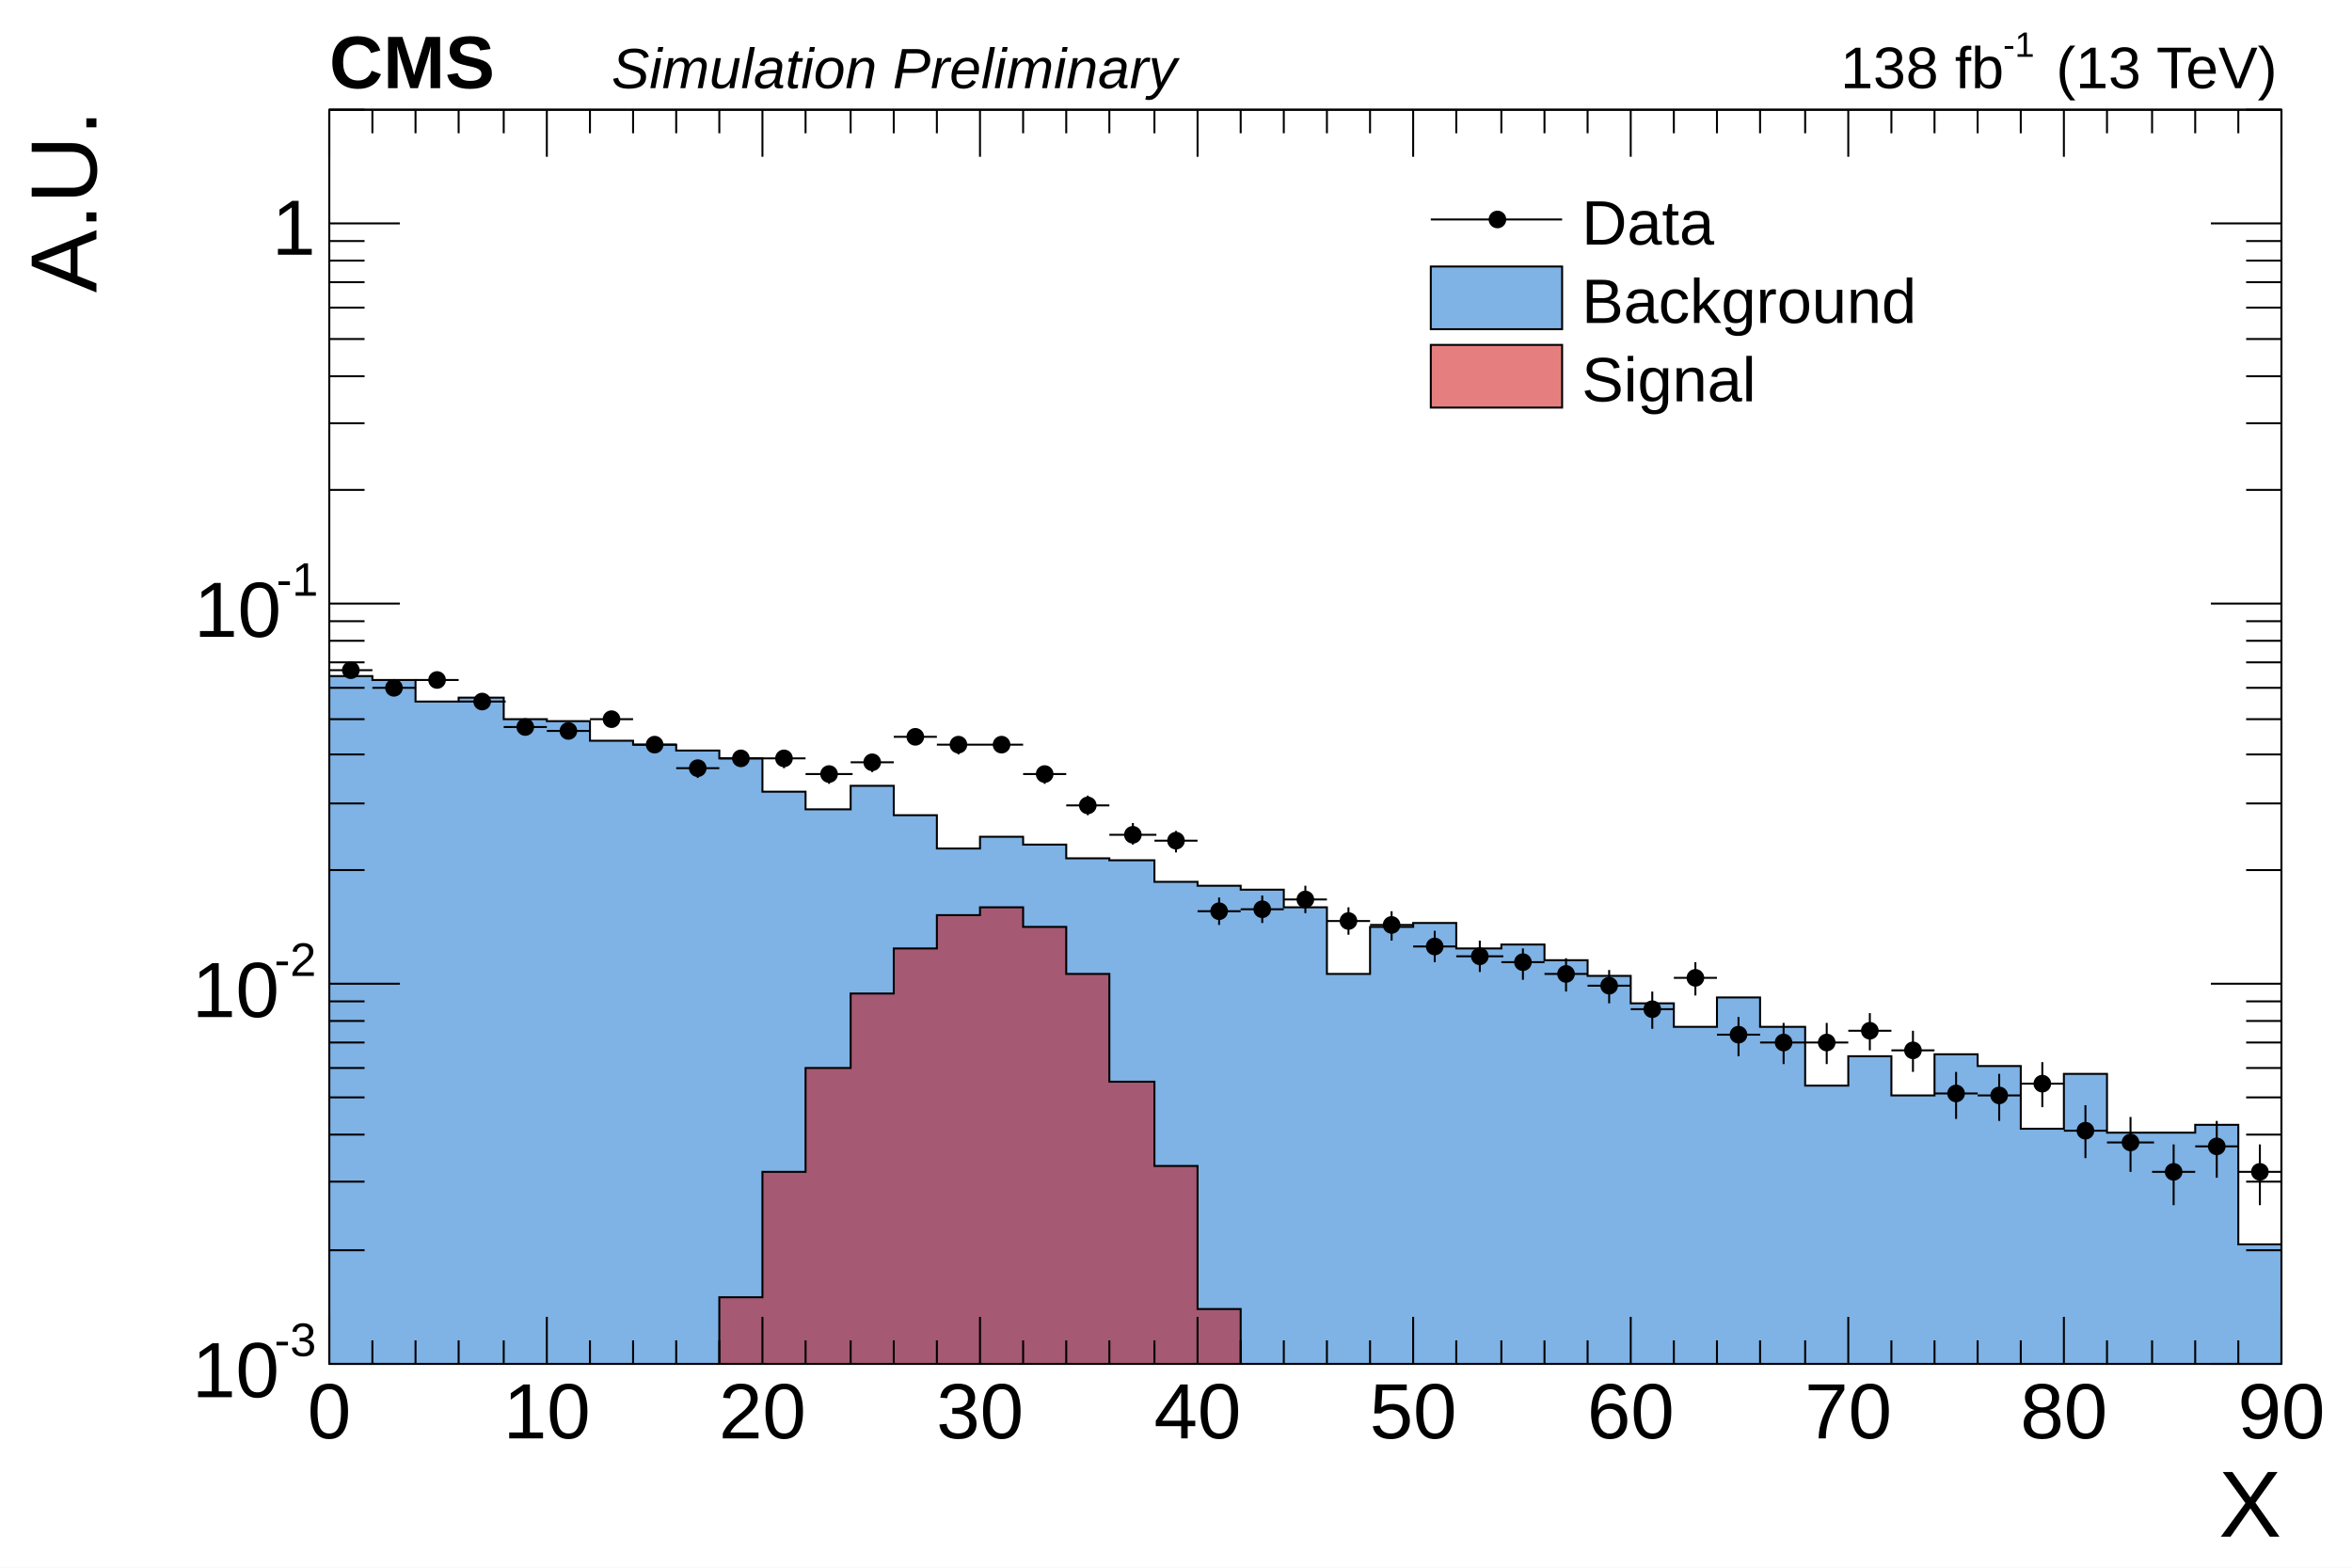
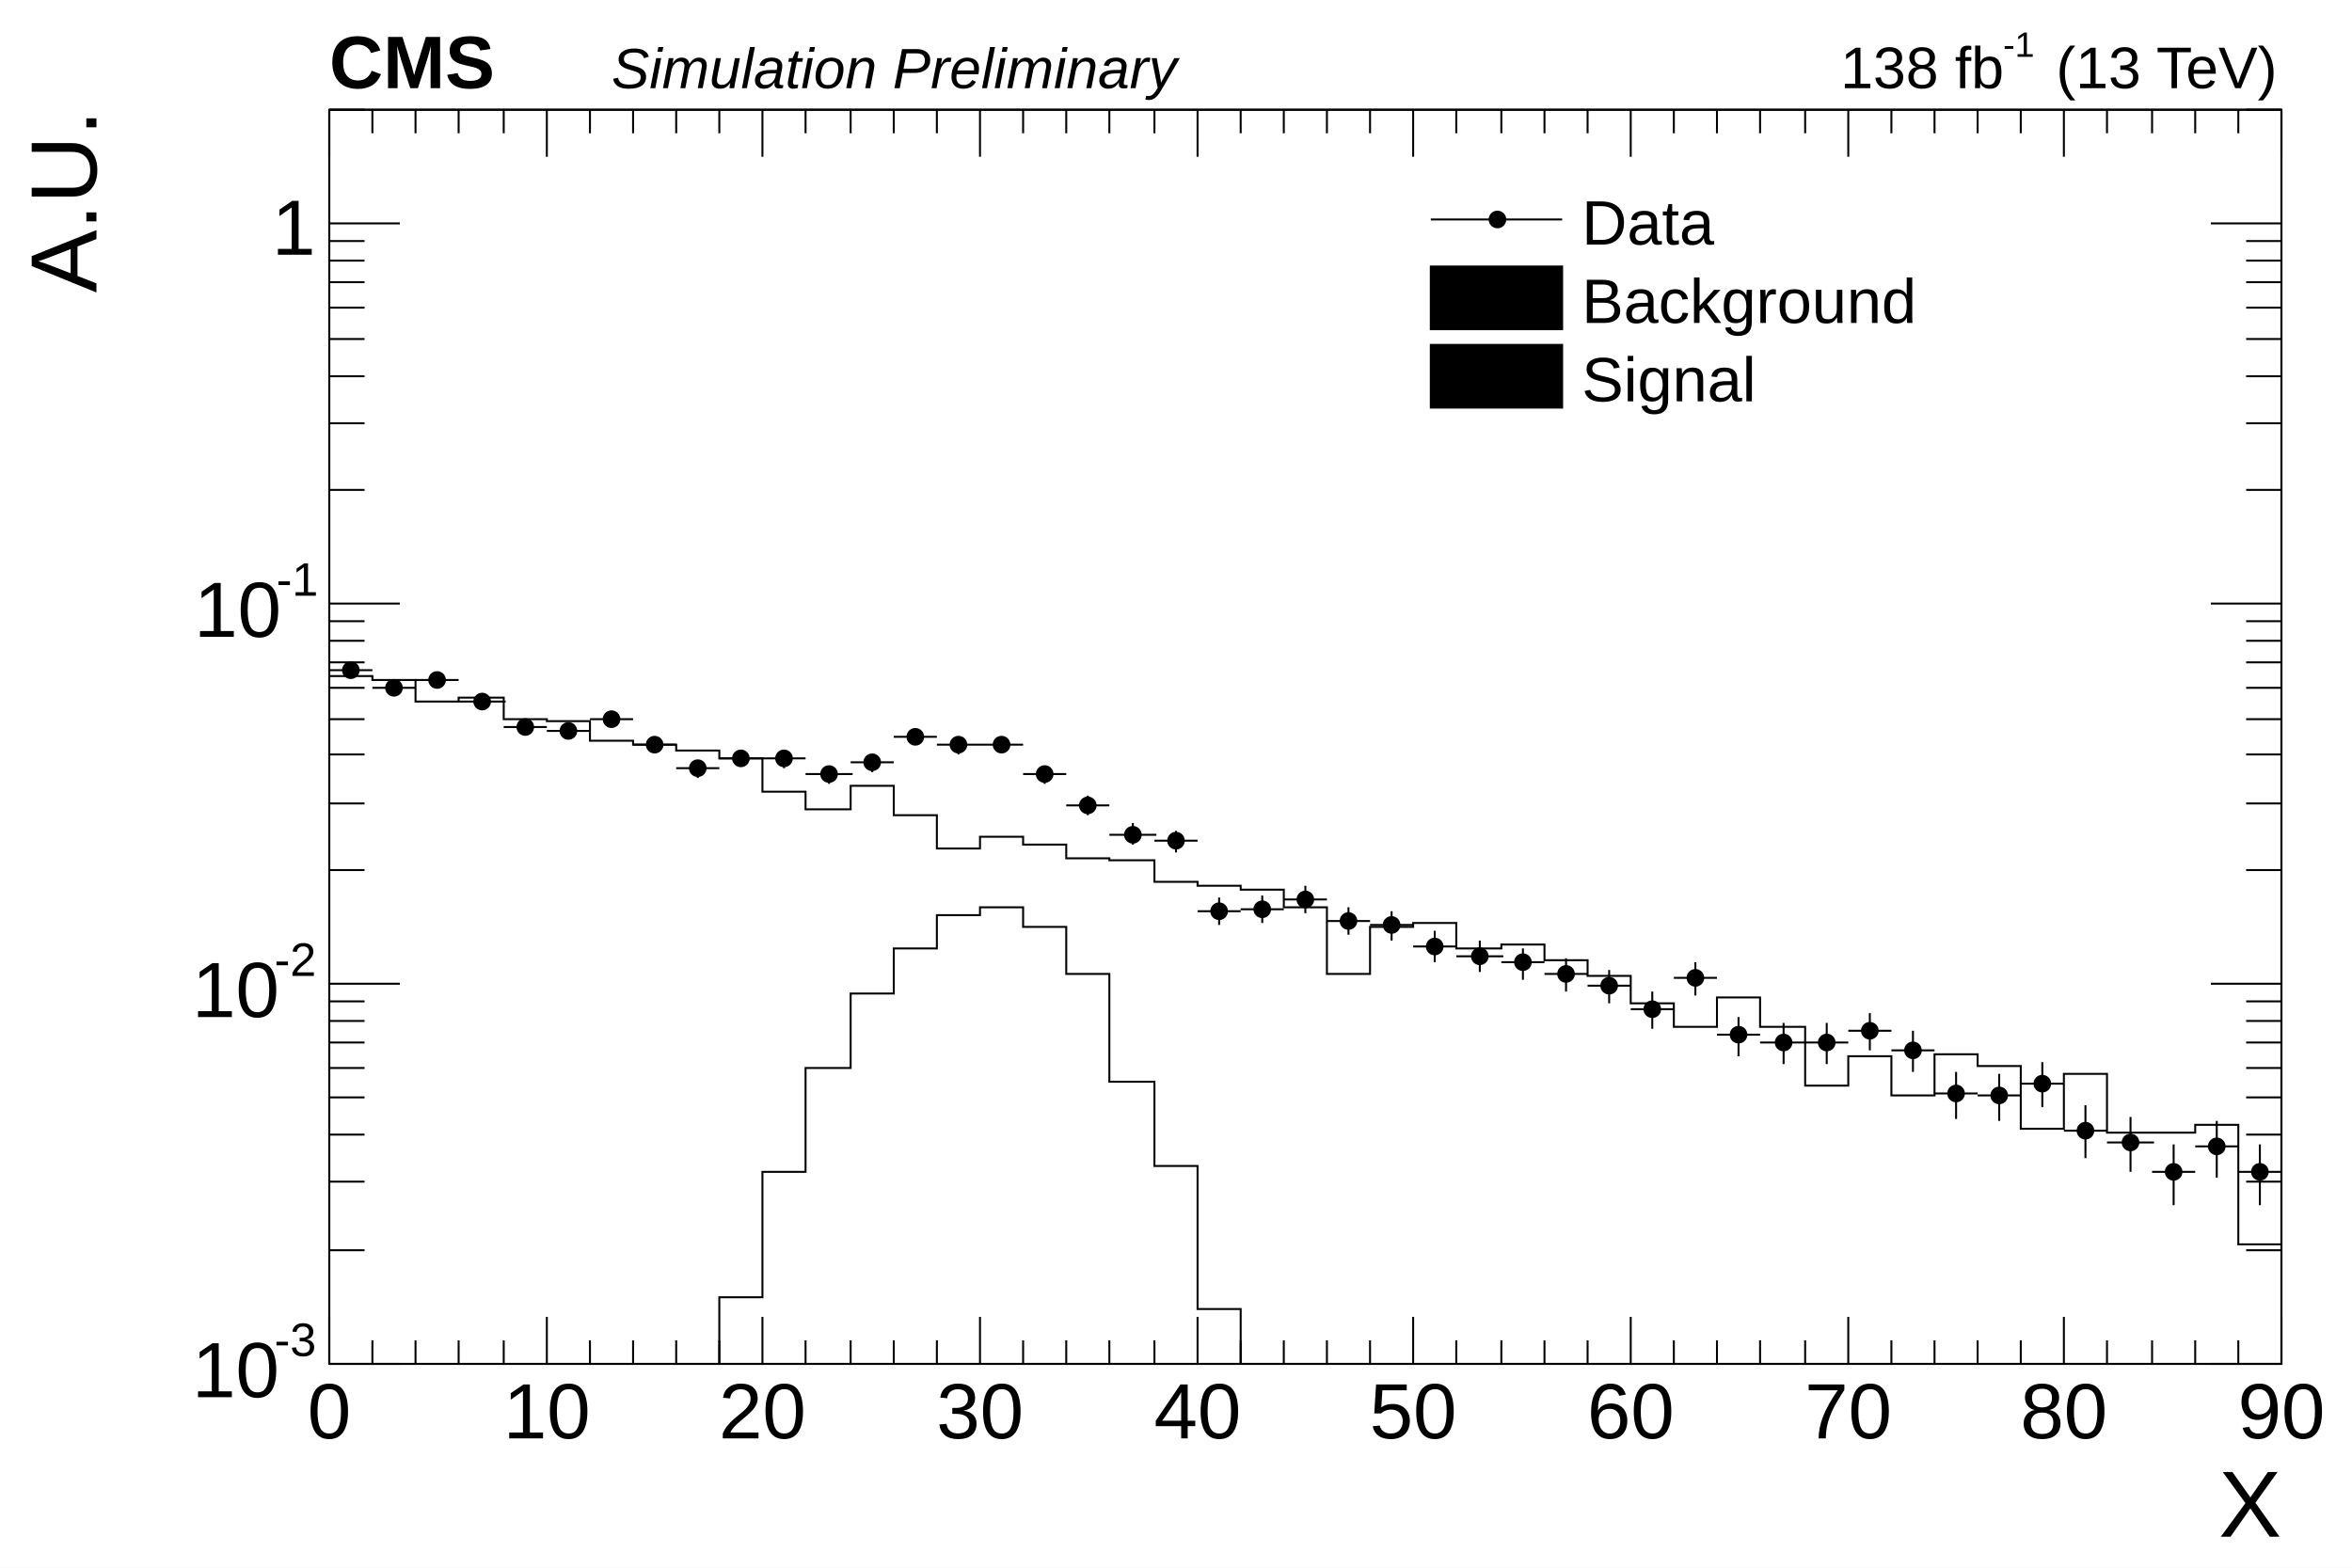
<svg xmlns="http://www.w3.org/2000/svg" viewBox="0 0 1200 800" preserveAspectRatio="none" width="1200" height="800">
  <path d="M0,0H1200V800H0Z" style="fill: white;" />
  <g>
    <g transform="translate(168,56)">
      <path d="M0,0H996V640H0Z" style="fill: none; stroke: black; stroke-width: 1;" />
      <svg x="0" y="0" overflow="hidden" width="996" height="640" viewBox="0 0 996 640">
        <g>
-           <path d="M0,289h22v2h22v11h22v-2h23v11h22v1h22v10h22v2h22v3h22v4h22v17h22v9h23v-12h22v15h22v17h22v-6h22v4h22v7h22v1h23v11h22v2h22v2h22v9h22v34h22v-24h22v-2h22v13h23v-2h22v8h22v8h22v14h22v12h22v-15h22v15h23v30h22v-15h22v20h22v-21h22v6h22v32h22v-28h22v30h45v-4h22v61h22v-47h22v25h22v-25h22v51h23v-44h22L1107,643H0Z" style="stroke-linejoin: miter; stroke: black; stroke-width: 1; fill: #0066cc80;" />
+           <path d="M0,289h22v2h22v11h22v-2h23v11h22v1h22v10h22v2h22v3h22v4h22v17h22v9h23v-12h22v15h22v17h22v-6h22v4h22v7h22v1h23v11h22v2h22v2h22v9h22v34h22v-24h22v-2h22v13h23v-2h22v8h22v8h22v14h22v12h22v-15h22v15h23v30h22v-15h22v20h22v-21h22v6h22v32h22v-28h22v30h45v-4h22v61h22v-47h22v25h22v-25h22v51h23v-44h22" style="stroke-linejoin: miter; stroke: black; stroke-width: 1; fill: none;" />
        </g>
        <g>
-           <path d="M0,645h199v-39h22v-64h22v-53h23v-38h22v-23h22v-17h22v-4h22v10h22v24h22v55h23v43h22v73h22v33h642L1107,643H0Z" style="stroke-linejoin: miter; stroke: black; stroke-width: 1; fill: #cc000080;" />
+           <path d="M0,645h199v-39h22v-64h22v-53h23v-38h22v-23h22v-17h22v-4h22v10h22v24h22v55h23v43h22v73h22v33h642" style="stroke-linejoin: miter; stroke: black; stroke-width: 1; fill: none;" />
        </g>
        <g>
          <path d="M0,286h22M11,283v6M22,295h22M33,292v7M44,291h22M55,288v7M66,302h24M78,298v7M89,315h22M100,311v8M111,317h22M122,313v8M133,311h22M144,307v8M155,324h22M166,320v8M177,336h22M188,332v9M199,331h22M210,327v8M221,331h22M232,327v9M243,339h24M255,335v9M266,333h22M277,329v9M288,320h22M299,316v8M310,324h22M321,320v9M332,324h22M343,320v8M354,339h22M365,335v9M376,355h22M387,350v10M398,370h24M410,364v11M421,373h22M432,368v11M443,409h22M454,402v14M465,408h22M476,401v14M487,403h22M498,396v14M509,414h22M520,407v14M531,416h22M542,409v15M553,427h22M564,419v16M575,432h24M587,424v16M598,435h22M609,428v16M620,441h22M631,433v17M642,447h22M653,439v17M664,459h22M675,450v19M686,443h22M697,435v17M708,472h22M719,463v20M730,476h24M742,466v21M753,476h22M764,466v21M775,470h22M786,461v19M797,480h22M808,470v21M819,502h22M830,491v24M841,503h22M852,492v24M863,497h22M874,486v23M885,521h22M896,508v27M907,527h24M919,514v28M930,542h22M941,528v31M952,529h22M963,516v29M974,542h22M985,528v31M996,579h22M1007,562v38M1018,545h22M1029,531v31M1040,534h22M1051,521v29M1062,564h24M1074,548v35M1085,575h22M1096,558v38" style="stroke: black; stroke-width: 1;" />
          <path d="M7,286a4,4,0,1,0,8,0a4,4,0,1,0,-8,0zM29,295a4,4,0,1,0,8,0a4,4,0,1,0,-8,0zM51,291a4,4,0,1,0,8,0a4,4,0,1,0,-8,0zM74,302a4,4,0,1,0,8,0a4,4,0,1,0,-8,0zM96,315a4,4,0,1,0,8,0a4,4,0,1,0,-8,0zM118,317a4,4,0,1,0,8,0a4,4,0,1,0,-8,0zM140,311a4,4,0,1,0,8,0a4,4,0,1,0,-8,0zM162,324a4,4,0,1,0,8,0a4,4,0,1,0,-8,0zM184,336a4,4,0,1,0,8,0a4,4,0,1,0,-8,0zM206,331a4,4,0,1,0,8,0a4,4,0,1,0,-8,0zM228,331a4,4,0,1,0,8,0a4,4,0,1,0,-8,0zM251,339a4,4,0,1,0,8,0a4,4,0,1,0,-8,0zM273,333a4,4,0,1,0,8,0a4,4,0,1,0,-8,0zM295,320a4,4,0,1,0,8,0a4,4,0,1,0,-8,0zM317,324a4,4,0,1,0,8,0a4,4,0,1,0,-8,0zM339,324a4,4,0,1,0,8,0a4,4,0,1,0,-8,0zM361,339a4,4,0,1,0,8,0a4,4,0,1,0,-8,0zM383,355a4,4,0,1,0,8,0a4,4,0,1,0,-8,0zM406,370a4,4,0,1,0,8,0a4,4,0,1,0,-8,0zM428,373a4,4,0,1,0,8,0a4,4,0,1,0,-8,0zM450,409a4,4,0,1,0,8,0a4,4,0,1,0,-8,0zM472,408a4,4,0,1,0,8,0a4,4,0,1,0,-8,0zM494,403a4,4,0,1,0,8,0a4,4,0,1,0,-8,0zM516,414a4,4,0,1,0,8,0a4,4,0,1,0,-8,0zM538,416a4,4,0,1,0,8,0a4,4,0,1,0,-8,0zM560,427a4,4,0,1,0,8,0a4,4,0,1,0,-8,0zM583,432a4,4,0,1,0,8,0a4,4,0,1,0,-8,0zM605,435a4,4,0,1,0,8,0a4,4,0,1,0,-8,0zM627,441a4,4,0,1,0,8,0a4,4,0,1,0,-8,0zM649,447a4,4,0,1,0,8,0a4,4,0,1,0,-8,0zM671,459a4,4,0,1,0,8,0a4,4,0,1,0,-8,0zM693,443a4,4,0,1,0,8,0a4,4,0,1,0,-8,0zM715,472a4,4,0,1,0,8,0a4,4,0,1,0,-8,0zM738,476a4,4,0,1,0,8,0a4,4,0,1,0,-8,0zM760,476a4,4,0,1,0,8,0a4,4,0,1,0,-8,0zM782,470a4,4,0,1,0,8,0a4,4,0,1,0,-8,0zM804,480a4,4,0,1,0,8,0a4,4,0,1,0,-8,0zM826,502a4,4,0,1,0,8,0a4,4,0,1,0,-8,0zM848,503a4,4,0,1,0,8,0a4,4,0,1,0,-8,0zM870,497a4,4,0,1,0,8,0a4,4,0,1,0,-8,0zM892,521a4,4,0,1,0,8,0a4,4,0,1,0,-8,0zM915,527a4,4,0,1,0,8,0a4,4,0,1,0,-8,0zM937,542a4,4,0,1,0,8,0a4,4,0,1,0,-8,0zM959,529a4,4,0,1,0,8,0a4,4,0,1,0,-8,0zM981,542a4,4,0,1,0,8,0a4,4,0,1,0,-8,0zM1003,579a4,4,0,1,0,8,0a4,4,0,1,0,-8,0zM1025,545a4,4,0,1,0,8,0a4,4,0,1,0,-8,0zM1047,534a4,4,0,1,0,8,0a4,4,0,1,0,-8,0zM1070,564a4,4,0,1,0,8,0a4,4,0,1,0,-8,0zM1092,575a4,4,0,1,0,8,0a4,4,0,1,0,-8,0z" style="stroke: black; fill: black;" />
        </g>
      </svg>
      <g>
        <g transform="translate(0,640)">
          <path d="M0,0h996M0,-640h996M0,-24V0M22,-12V0M44,-12V0M66,-12V0M89,-12V0M111,-24V0M133,-12V0M155,-12V0M177,-12V0M199,-12V0M221,-24V0M243,-12V0M266,-12V0M288,-12V0M310,-12V0M332,-24V0M354,-12V0M376,-12V0M398,-12V0M421,-12V0M443,-24V0M465,-12V0M487,-12V0M509,-12V0M531,-12V0M553,-24V0M575,-12V0M598,-12V0M620,-12V0M642,-12V0M664,-24V0M686,-12V0M708,-12V0M730,-12V0M753,-12V0M775,-24V0M797,-12V0M819,-12V0M841,-12V0M863,-12V0M885,-24V0M907,-12V0M930,-12V0M952,-12V0M974,-12V0M996,-24V0M0,-616V-640M22,-628V-640M44,-628V-640M66,-628V-640M89,-628V-640M111,-616V-640M133,-628V-640M155,-628V-640M177,-628V-640M199,-628V-640M221,-616V-640M243,-628V-640M266,-628V-640M288,-628V-640M310,-628V-640M332,-616V-640M354,-628V-640M376,-628V-640M398,-628V-640M421,-628V-640M443,-616V-640M465,-628V-640M487,-628V-640M509,-628V-640M531,-628V-640M553,-616V-640M575,-628V-640M598,-628V-640M620,-628V-640M642,-628V-640M664,-616V-640M686,-628V-640M708,-628V-640M730,-628V-640M753,-628V-640M775,-616V-640M797,-628V-640M819,-628V-640M841,-628V-640M863,-628V-640M885,-616V-640M907,-628V-640M930,-628V-640M952,-628V-640M974,-628V-640M996,-616V-640" style="stroke: black; stroke-width: 1;" />
          <g font-family="Arial" font-size="40" space="preserve" fill="black" text-anchor="middle">
            <text dy=".8em" transform="translate(0,6)">
       0
      </text>
            <text dy=".8em" transform="translate(111,6)">
       10
      </text>
            <text dy=".8em" transform="translate(221,6)">
       20
      </text>
            <text dy=".8em" transform="translate(332,6)">
       30
      </text>
            <text dy=".8em" transform="translate(443,6)">
       40
      </text>
            <text dy=".8em" transform="translate(553,6)">
       50
      </text>
            <text dy=".8em" transform="translate(664,6)">
       60
      </text>
            <text dy=".8em" transform="translate(775,6)">
       70
      </text>
            <text dy=".8em" transform="translate(885,6)">
       80
      </text>
            <text dy=".8em" transform="translate(996,6)">
       90
      </text>
          </g>
          <g font-family="Arial" font-size="48" space="preserve" transform="translate(996,69)">
            <text fill="black" text-anchor="end" dy=".4em">
       X
      </text>
          </g>
        </g>
        <g>
          <path d="M0,0v640M996,0v640M36,640H0M18,582H0M18,547H0M18,523H0M18,504H0M18,489H0M18,476H0M18,465H0M18,455H0M36,446H0M18,388H0M18,354H0M18,329H0M18,311H0M18,295H0M18,282H0M18,271H0M18,261H0M36,252H0M18,194H0M18,160H0M18,136H0M18,117H0M18,101H0M18,88H0M18,77H0M18,67H0M36,58H0M18,0H0M960,640H996M978,582H996M978,547H996M978,523H996M978,504H996M978,489H996M978,476H996M978,465H996M978,455H996M960,446H996M978,388H996M978,354H996M978,329H996M978,311H996M978,295H996M978,282H996M978,271H996M978,261H996M960,252H996M978,194H996M978,160H996M978,136H996M978,117H996M978,101H996M978,88H996M978,77H996M978,67H996M960,58H996M978,0H996" style="stroke: black; stroke-width: 1;" />
          <g font-family="Arial" font-size="40" space="preserve">
            <g transform="translate(-70,657)">
              <text fill="black" font-size="40">
        10
       </text>
              <text fill="black" font-size="24" transform="translate(42,-21)">
        -3
       </text>
            </g>
            <g transform="translate(-70,463)">
              <text fill="black" font-size="40">
        10
       </text>
              <text fill="black" font-size="24" transform="translate(42,-21)">
        -2
       </text>
            </g>
            <g transform="translate(-69,269)">
              <text fill="black" font-size="40">
        10
       </text>
              <text fill="black" font-size="24" transform="translate(42,-21)">
        -1
       </text>
            </g>
            <text fill="black" text-anchor="end" dy=".4em" transform="translate(-7,58)">
       1
      </text>
          </g>
          <g font-family="Arial" font-size="48" space="preserve" transform="translate(-138)">
            <text fill="black" text-anchor="end" dy=".4em" transform="rotate(270)">
       A.U.
      </text>
          </g>
        </g>
      </g>
    </g>
    <g font-family="Arial" font-size="30" space="preserve">
      <g transform="translate(939,45)">
        <text fill="black" font-size="30">
     138 fb
    </text>
        <text fill="black" font-size="18" transform="translate(83,-16)">
     -1
    </text>
        <text fill="black" font-size="30" x="110">
     (13 TeV)
    </text>
      </g>
    </g>
    <g font-family="Arial" font-size="38" space="preserve" font-weight="bold">
      <text fill="black" text-anchor="start" transform="translate(168,45)">
    CMS
   </text>
    </g>
    <g font-family="Arial" font-size="29" space="preserve" font-style="oblique">
      <text fill="black" text-anchor="start" transform="translate(312,45)">
    Simulation Preliminary
   </text>
    </g>
    <g transform="translate(720,88)" font-family="Arial" font-size="32" space="preserve">
      <path d="M10,24H77" style="stroke: black; stroke-width: 1;" />
      <path d="M40,24a4,4,0,1,0,8,0a4,4,0,1,0,-8,0z" style="stroke: black; fill: black;" />
      <text fill="black" text-anchor="start" dy=".4em" transform="translate(87,24)">
    Data
   </text>
-       <path d="M10,48v32h67v-32z" style="fill: #0066cc80; stroke: black; stroke-width: 1;" />
+       <path d="M10,48v32h67v-32z" style="stroke: black; stroke-width: 1;" />
      <text fill="black" text-anchor="start" dy=".4em" transform="translate(87,64)">
    Background
   </text>
-       <path d="M10,88v32h67v-32z" style="fill: #cc000080; stroke: black; stroke-width: 1;" />
+       <path d="M10,88v32h67v-32z" style="stroke: black; stroke-width: 1;" />
      <text fill="black" text-anchor="start" dy=".4em" transform="translate(87,104)">
    Signal
   </text>
    </g>
  </g>
</svg>
